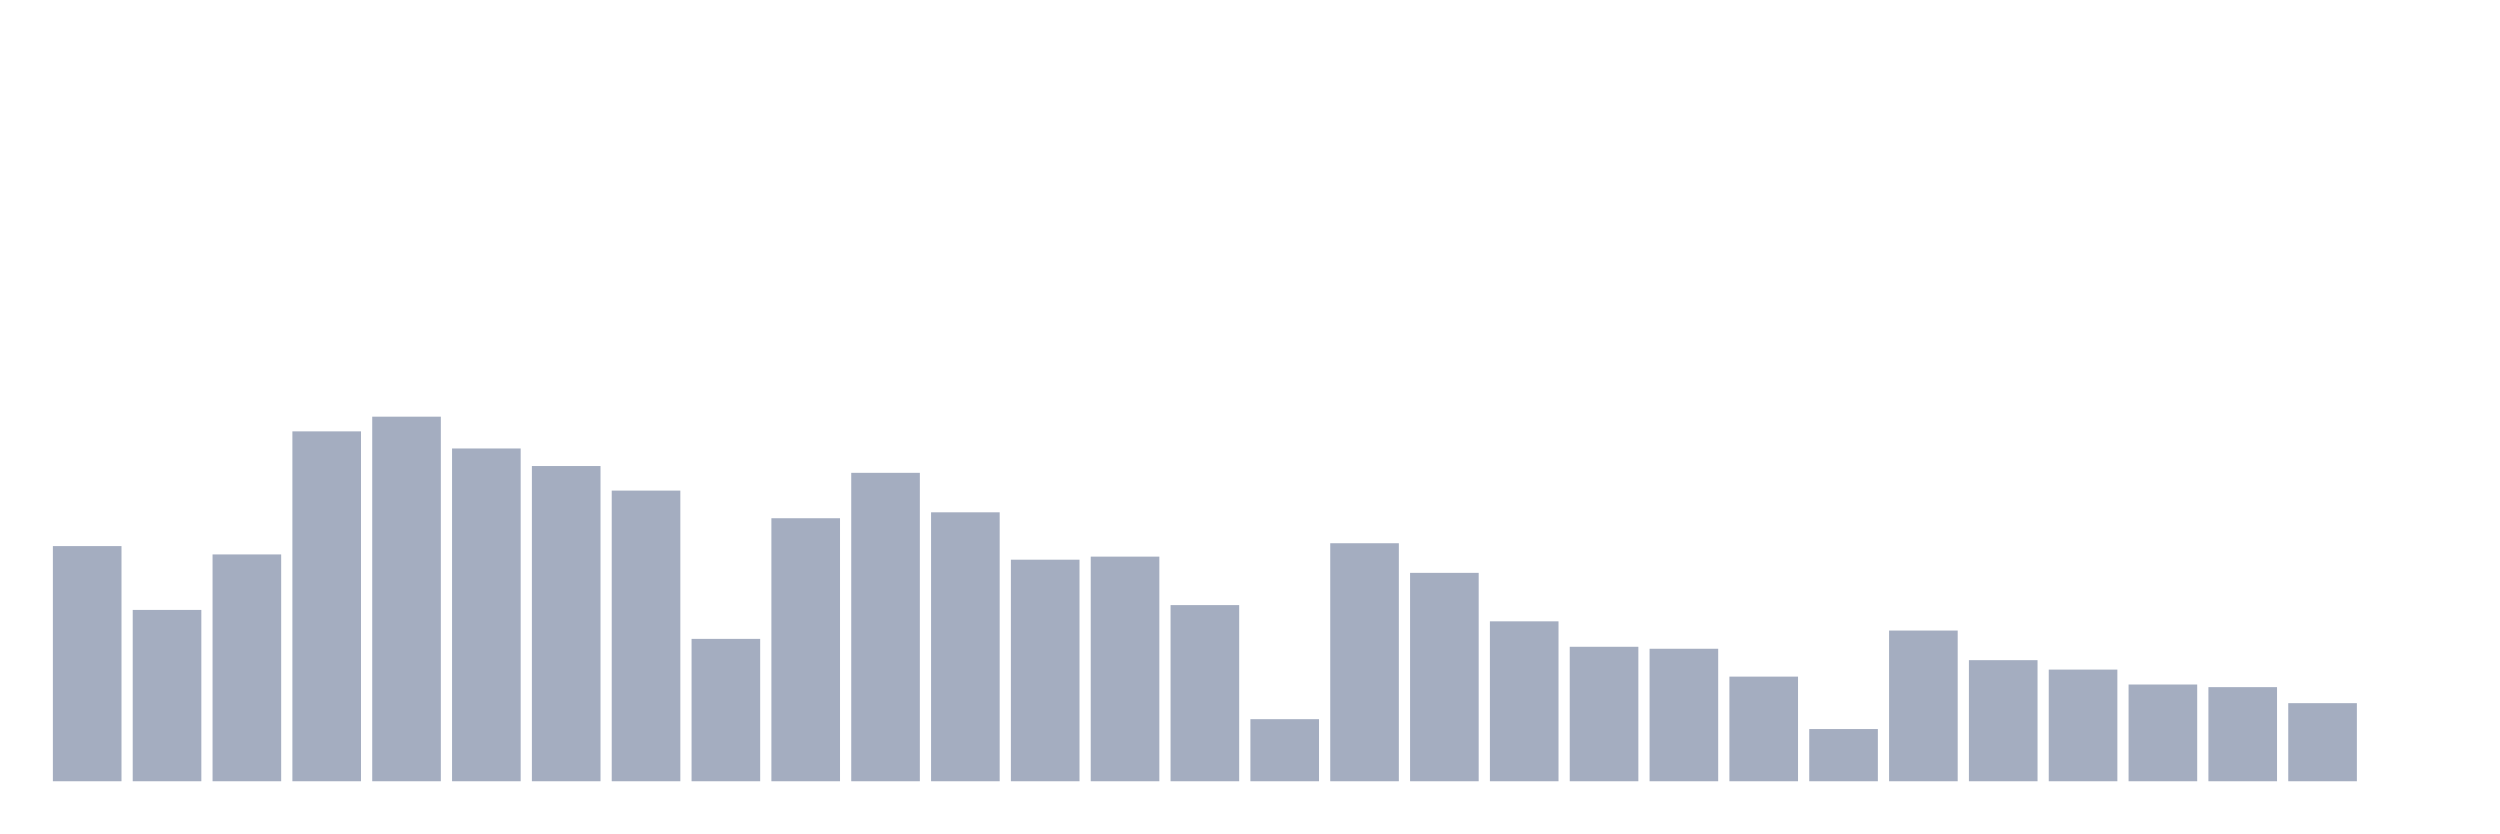
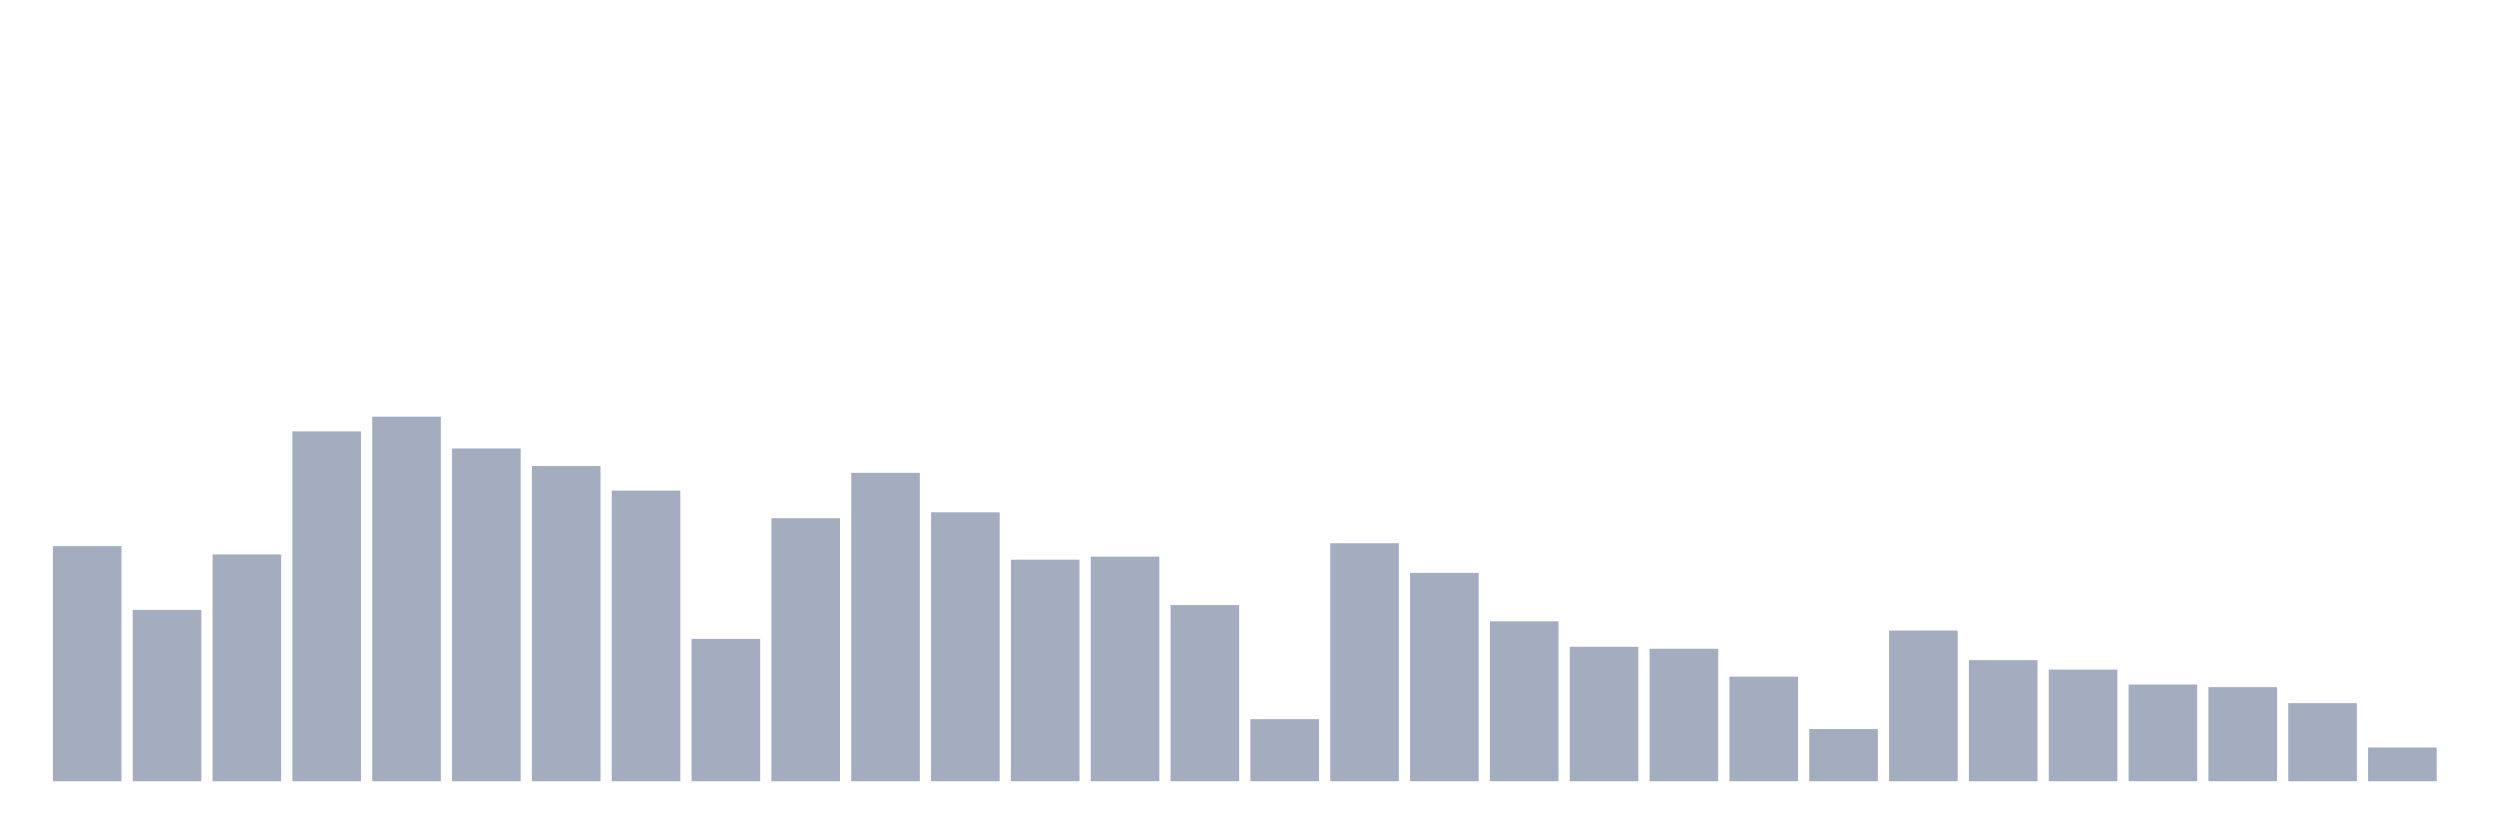
<svg xmlns="http://www.w3.org/2000/svg" viewBox="0 0 480 160">
  <g transform="translate(10,10)">
    <rect class="bar" x="0.153" width="13.175" y="94.85" height="45.15" fill="rgb(164,173,192)" />
    <rect class="bar" x="15.482" width="13.175" y="107.106" height="32.894" fill="rgb(164,173,192)" />
    <rect class="bar" x="30.81" width="13.175" y="96.45" height="43.55" fill="rgb(164,173,192)" />
    <rect class="bar" x="46.138" width="13.175" y="72.822" height="67.178" fill="rgb(164,173,192)" />
    <rect class="bar" x="61.466" width="13.175" y="70" height="70" fill="rgb(164,173,192)" />
    <rect class="bar" x="76.794" width="13.175" y="76.107" height="63.893" fill="rgb(164,173,192)" />
    <rect class="bar" x="92.123" width="13.175" y="79.477" height="60.523" fill="rgb(164,173,192)" />
    <rect class="bar" x="107.451" width="13.175" y="84.194" height="55.806" fill="rgb(164,173,192)" />
    <rect class="bar" x="122.779" width="13.175" y="112.665" height="27.335" fill="rgb(164,173,192)" />
    <rect class="bar" x="138.107" width="13.175" y="89.501" height="50.499" fill="rgb(164,173,192)" />
    <rect class="bar" x="153.436" width="13.175" y="80.782" height="59.218" fill="rgb(164,173,192)" />
    <rect class="bar" x="168.764" width="13.175" y="88.363" height="51.637" fill="rgb(164,173,192)" />
    <rect class="bar" x="184.092" width="13.175" y="97.461" height="42.539" fill="rgb(164,173,192)" />
    <rect class="bar" x="199.42" width="13.175" y="96.871" height="43.129" fill="rgb(164,173,192)" />
    <rect class="bar" x="214.748" width="13.175" y="106.179" height="33.821" fill="rgb(164,173,192)" />
    <rect class="bar" x="230.077" width="13.175" y="128.081" height="11.919" fill="rgb(164,173,192)" />
    <rect class="bar" x="245.405" width="13.175" y="94.302" height="45.698" fill="rgb(164,173,192)" />
    <rect class="bar" x="260.733" width="13.175" y="99.988" height="40.012" fill="rgb(164,173,192)" />
    <rect class="bar" x="276.061" width="13.175" y="109.296" height="30.704" fill="rgb(164,173,192)" />
    <rect class="bar" x="291.39" width="13.175" y="114.182" height="25.818" fill="rgb(164,173,192)" />
    <rect class="bar" x="306.718" width="13.175" y="114.561" height="25.439" fill="rgb(164,173,192)" />
    <rect class="bar" x="322.046" width="13.175" y="119.91" height="20.09" fill="rgb(164,173,192)" />
    <rect class="bar" x="337.374" width="13.175" y="129.976" height="10.024" fill="rgb(164,173,192)" />
    <rect class="bar" x="352.702" width="13.175" y="111.065" height="28.935" fill="rgb(164,173,192)" />
    <rect class="bar" x="368.031" width="13.175" y="116.751" height="23.249" fill="rgb(164,173,192)" />
    <rect class="bar" x="383.359" width="13.175" y="118.562" height="21.438" fill="rgb(164,173,192)" />
    <rect class="bar" x="398.687" width="13.175" y="121.426" height="18.574" fill="rgb(164,173,192)" />
    <rect class="bar" x="414.015" width="13.175" y="121.931" height="18.069" fill="rgb(164,173,192)" />
    <rect class="bar" x="429.344" width="13.175" y="125.006" height="14.994" fill="rgb(164,173,192)" />
-     <rect class="bar" x="444.672" width="13.175" y="140" height="0" fill="rgb(164,173,192)" />
+     <rect class="bar" x="444.672" width="13.175" y="133.514" height="6.486" fill="rgb(164,173,192)" />
  </g>
</svg>
